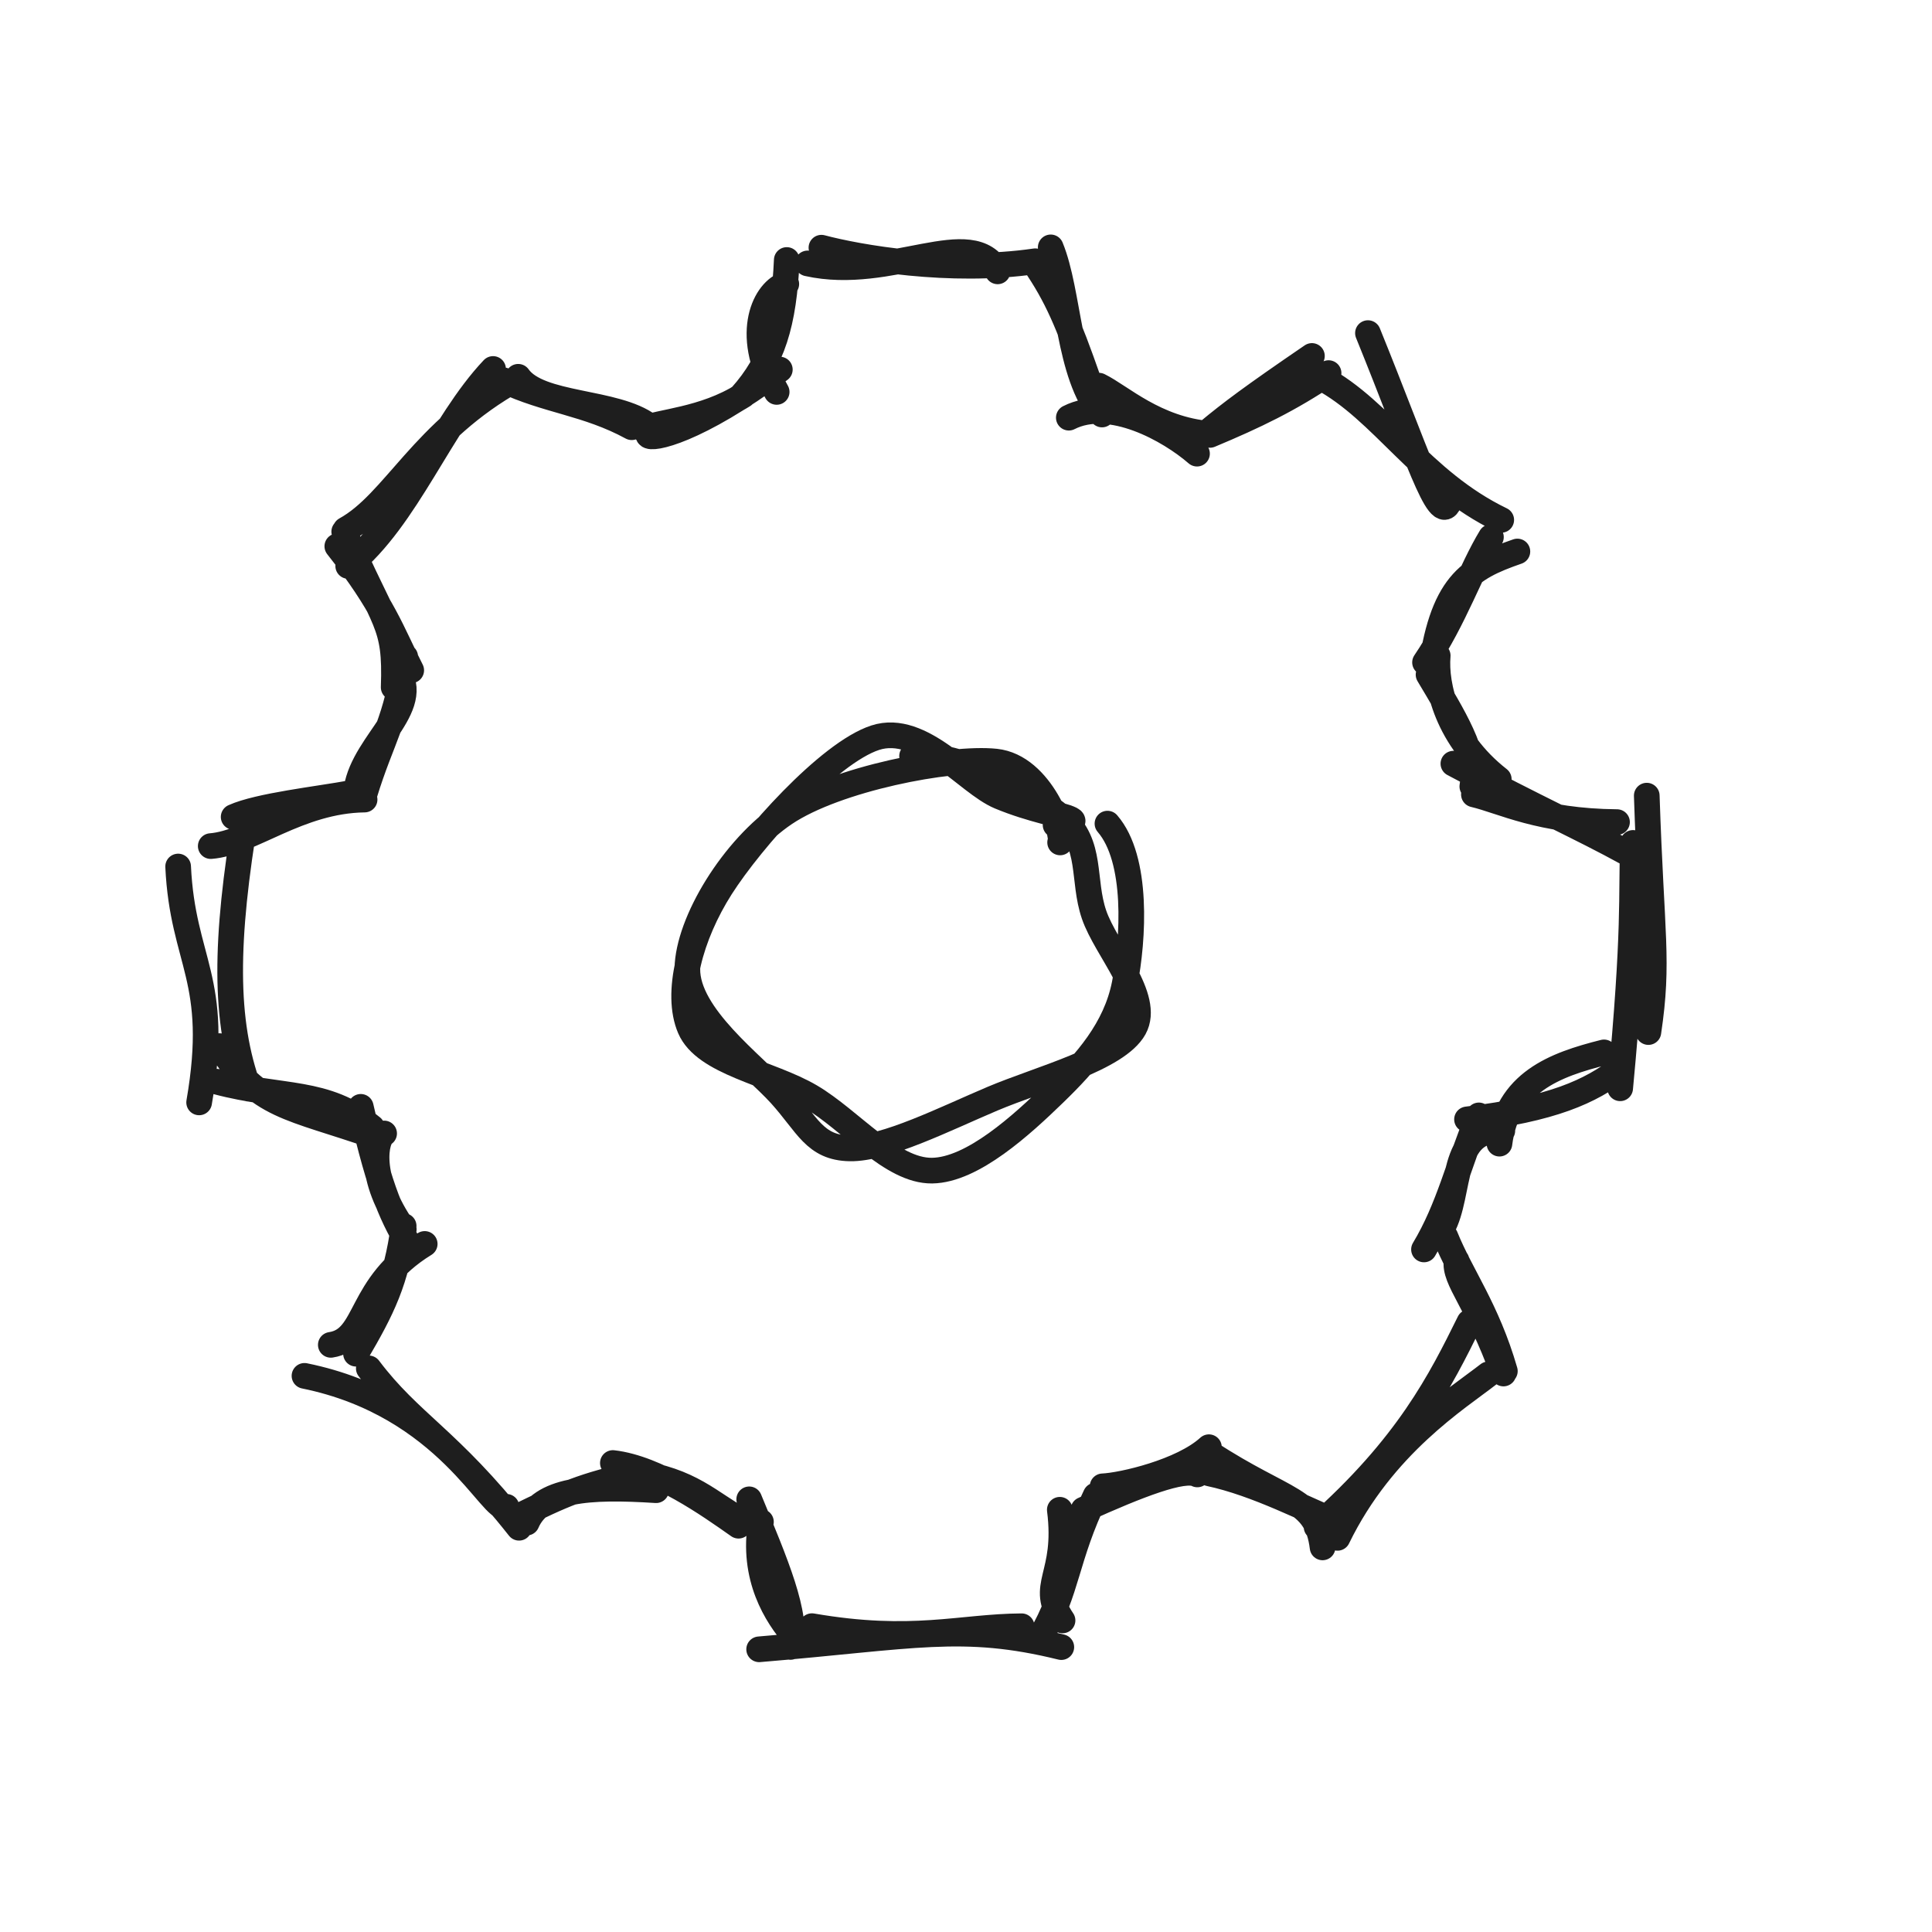
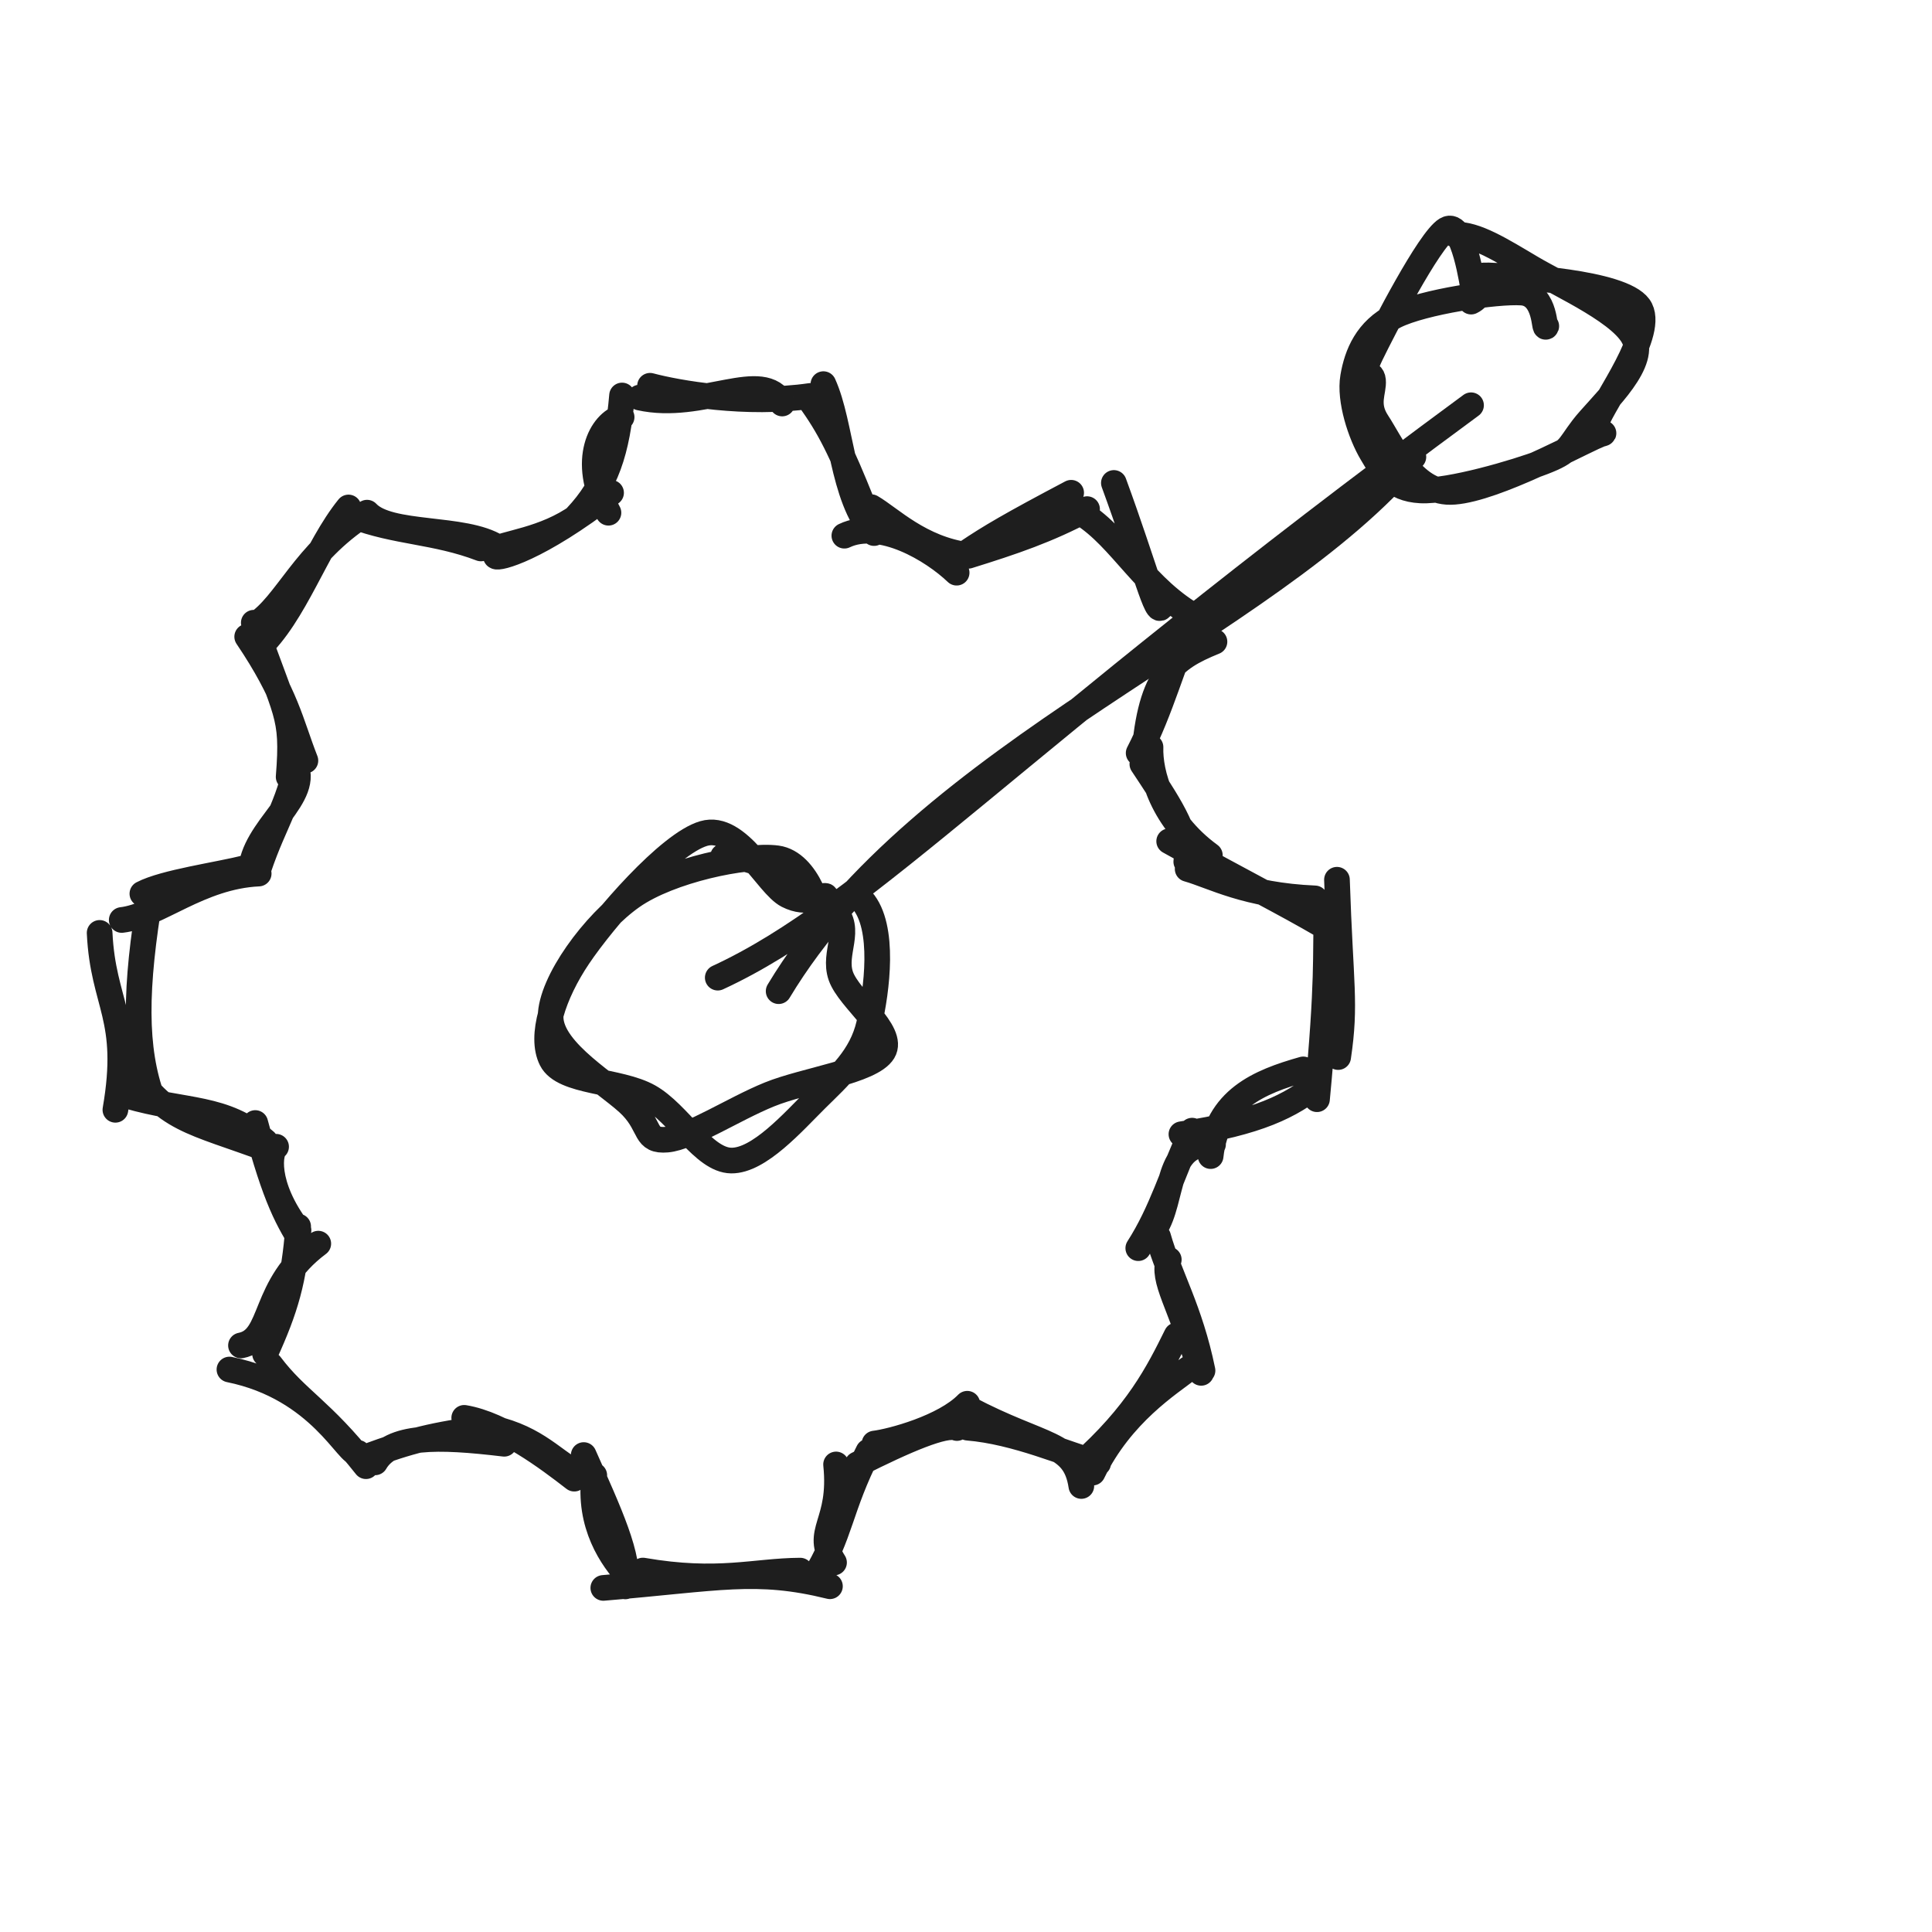
<svg xmlns="http://www.w3.org/2000/svg" width="128" height="128" viewBox="0 0 128 128" role="img">
-   <path d="M53.505 17.452 C59.012 18.688, 64.4 14.802, 66.096 17.978 M54.422 16.41 C56.844 17.056, 62.94 18.136, 68.587 17.308 M69.613 16.389 C70.851 19.398, 70.732 24.792, 73.011 27.462 M68.529 17.433 C70.018 19.605, 70.758 21.353, 72.111 25.208 M70.812 27.672 C73.554 26.271, 77.481 28.473, 79.305 30.056 M72.811 25.552 C74.264 26.265, 76.534 28.441, 80.148 28.75 M80.043 28.597 C81.55 27.349, 82.92 26.314, 86.918 23.583 M80.162 28.814 C83.165 27.559, 85.417 26.469, 88.022 24.719 M90.63 22.069 C93.898 30.115, 95.33 34.865, 95.995 33.29 M87.527 25.021 C91.641 27.215, 94.099 31.852, 99.461 34.445 M100.531 36.538 C97.288 37.665, 95.515 38.735, 94.75 44.747 M98.778 35.583 C97.451 37.759, 96.347 41.044, 94.412 43.886 M95.252 43.44 C95.081 45.409, 95.883 48.951, 99.297 51.622 M94.645 44.696 C96.241 47.381, 97.895 49.973, 97.545 52.102 M96.291 50.595 C102.243 53.765, 104.535 54.718, 107.826 56.52 M97.65 52.632 C99.534 53.075, 102.005 54.422, 107.131 54.467 M109.102 52.713 C109.411 62.082, 109.914 63.628, 109.21 68.377 M108.19 55.845 C108.054 59.372, 108.349 61.443, 107.34 72.102 M106.269 69.723 C103.002 70.545, 99.846 71.708, 99.342 75.77 M107.39 70.765 C105.35 72.318, 102.892 73.469, 97.193 74.162 M99.533 74.913 C96.034 74.683, 96.816 79.08, 95.561 81.349 M97.978 73.898 C96.584 77.237, 96.004 80.013, 94.343 82.779 M96.502 83.521 C96.322 84.816, 97.875 86.189, 99.608 90.999 M95.762 81.939 C96.791 84.497, 98.513 86.733, 99.701 90.84 M97.351 87.597 C95.447 91.449, 93.287 95.791, 87.225 101.161 M98.61 91.054 C96.591 92.631, 91.615 95.711, 88.613 101.887 M87.624 102.519 C87.225 99.251, 85.141 99.557, 80.136 96.277 M88.793 100.934 C86.652 100.087, 83.306 98.292, 80.113 97.615 M80.094 95.881 C78.325 97.502, 74.35 98.418, 73.051 98.473 M79.327 97.685 C78.447 97.206, 75.411 98.376, 71.781 100.021 M70.215 100.026 C70.783 104.49, 68.764 104.959, 70.396 107.358 M72.59 99.08 C70.585 103.246, 70.758 105.36, 68.932 108.469 M70.315 109.125 C63.757 107.511, 60.545 108.416, 50.295 109.271 M67.686 107.743 C63.63 107.767, 60.453 108.888, 53.793 107.737 M52.658 108.447 C51.455 107.06, 49.792 104.509, 50.414 100.827 M52.368 109.114 C52.869 106.989, 51.387 103.582, 49.637 99.335 M48.929 101.082 C46.92 99.668, 43.525 97.264, 40.604 96.928 M49.264 100.816 C46.983 99.563, 45.8 98.075, 42.03 97.552 M43.47 98.73 C38.948 98.441, 35.86 98.661, 34.894 100.88 M42.421 97.581 C38.553 98.413, 37.243 99.054, 34.258 100.503 M33.555 99.83 C32.631 100.395, 29.675 93.081, 20.173 91.154 M34.389 101.218 C29.741 95.336, 27.188 94.317, 24.434 90.659 M21.917 89.1 C24.454 88.718, 23.636 85.185, 28.138 82.414 M23.586 89.686 C25.324 86.723, 26.267 84.85, 26.743 81.224 M26.751 81.45 C24.313 78.002, 24.865 75.409, 25.449 75.094 M27.295 82.825 C26.008 80.617, 25.24 79.183, 23.902 73.331 M24.841 75.284 C19.224 73.316, 17.086 73.399, 14.544 69.308 M24.644 74.692 C21.517 72.149, 18.709 72.819, 14.365 71.666 M13.193 73.037 C14.614 64.833, 12.101 63.767, 11.802 57.409 M16.486 72.13 C14.842 67.657, 14.89 62.31, 16.322 53.839 M13.962 56.056 C16.634 55.849, 19.753 53.035, 24.155 52.973 M15.48 54.124 C17.142 53.374, 21.084 52.946, 23.293 52.536 M23.571 52.871 C23.573 49.573, 27.931 47.133, 26.443 44.631 M24.15 52.609 C25.297 48.854, 26.3 47.785, 26.847 43.509 M26.082 45.537 C26.241 41.15, 25.47 41.464, 22.806 35.222 M27.245 44.41 C25.957 41.891, 25.432 40.091, 22.348 36.192 M23.07 37.497 C26.979 34.337, 29.194 28.116, 32.667 24.445 M22.895 35.091 C26.143 33.302, 27.959 28.582, 34.177 25.12 M34.332 24.963 C35.727 26.936, 40.757 26.524, 42.996 28.21 M33.366 25.196 C36.253 26.564, 38.889 26.694, 41.853 28.305 M42.957 28.84 C43.144 29.156, 46.125 28.597, 51.666 24.484 M42.615 28.421 C43.621 27.931, 46.618 27.851, 49.251 26.182 M51.456 25.966 C49.216 22.01, 50.737 19.208, 52.094 18.817 M49.086 26.264 C51.21 23.892, 51.935 21.416, 52.125 17.225" stroke="#1e1e1e" stroke-width="1.7" fill="none" stroke-linecap="round" stroke-linejoin="round" />
-   <path d="M60.427 50.091 C63.629 49.823, 68.374 52.443, 70.384 54.194 C72.393 55.945, 71.69 58.277, 72.484 60.598 C73.277 62.918, 76.268 66.082, 75.147 68.114 C74.026 70.147, 68.899 71.463, 65.758 72.791 C62.618 74.12, 58.645 76.13, 56.304 76.085 C53.963 76.041, 53.505 74.507, 51.711 72.523 C49.917 70.539, 45.49 67.287, 45.539 64.181 C45.587 61.074, 48.597 56.17, 52.001 53.883 C55.406 51.595, 62.926 50.135, 65.965 50.456 C69.004 50.778, 70.531 55.297, 70.236 55.813 M73.372 54.567 C75.412 56.926, 75.097 62.219, 74.509 65.199 C73.92 68.179, 71.966 70.387, 69.84 72.446 C67.714 74.506, 64.44 77.524, 61.75 77.557 C59.06 77.591, 56.372 74.22, 53.699 72.647 C51.026 71.074, 46.701 70.431, 45.712 68.12 C44.723 65.81, 45.72 61.991, 47.765 58.783 C49.811 55.576, 54.908 49.876, 57.986 48.875 C61.064 47.873, 64.073 51.874, 66.233 52.774 C68.392 53.674, 70.317 53.958, 70.942 54.275 C71.568 54.592, 69.604 54.606, 69.985 54.676" stroke="#1e1e1e" stroke-width="1.7" fill="none" stroke-linecap="round" stroke-linejoin="round" />
+   <path d="M42.379 26.339 C46.509 27.266, 50.55 24.352, 51.822 26.733 M43.067 25.558 C44.883 26.042, 49.455 26.852, 53.69 26.231 M54.552 25.45 C55.767 28.126, 55.757 32.949, 57.91 35.317 M53.576 26.39 C54.985 28.317, 55.72 29.866, 57.1 33.287 M55.941 35.491 C58.337 34.351, 61.793 36.423, 63.38 37.942 M57.723 33.601 C58.982 34.332, 60.967 36.366, 64.132 36.777 M64.041 36.615 C65.563 35.588, 66.946 34.771, 70.967 32.647 M64.155 36.822 C67.131 35.896, 69.401 35.127, 72.021 33.731 M73.797 31.997 C75.867 37.642, 76.679 41.043, 76.947 40.148 M71.677 34.014 C74.322 35.679, 75.829 39.01, 79.315 40.938 M80.462 42.514 C77.583 43.688, 76.111 44.806, 75.761 50.714 M78.787 41.602 C77.754 43.779, 76.927 47.016, 75.439 49.891 M76.225 49.501 C76.167 51.215, 76.975 54.335, 80.156 56.663 M75.684 50.62 C77.229 52.964, 78.829 55.224, 78.594 57.091 M77.461 55.735 C82.785 58.698, 84.812 59.664, 87.744 61.369 M78.685 57.569 C80.351 58.04, 82.551 59.325, 87.118 59.52 M88.577 58.285 C88.808 65.312, 89.186 66.471, 88.657 70.033 M87.893 60.634 C87.79 63.279, 88.012 64.832, 87.255 72.826 M86.342 70.85 C83.432 71.677, 80.62 72.813, 80.208 76.594 M87.351 71.788 C85.536 73.262, 83.35 74.376, 78.273 75.146 M80.367 75.814 C77.17 75.58, 77.788 79.468, 76.5 81.42 M78.981 74.909 C77.614 77.835, 76.975 80.261, 75.414 82.694 M77.435 83.453 C76.969 84.817, 78.158 86.257, 79.581 90.955 M76.728 81.942 C77.457 84.515, 78.842 86.765, 79.67 90.803 M77.951 88.471 C76.739 90.922, 75.365 93.685, 71.507 97.102 M78.752 90.671 C77.467 91.674, 74.3 93.634, 72.39 97.565 M71.641 98.451 C71.192 95.495, 69.129 95.952, 64.13 93.31 M72.758 96.937 C70.615 96.343, 67.323 94.849, 64.108 94.588 M64.084 93.002 C62.559 94.567, 59.064 95.503, 57.937 95.639 M63.4 94.611 C62.648 94.278, 59.98 95.415, 56.805 97.018 M55.392 97.024 C55.805 101.003, 53.886 101.39, 55.257 103.521 M57.531 96.171 C55.63 99.887, 55.691 101.757, 53.939 104.522 M54.986 105.093 C50.068 103.883, 47.659 104.562, 39.971 105.203 M53.015 104.057 C49.972 104.076, 47.59 104.916, 42.595 104.053 M41.692 104.502 C40.532 103.275, 38.958 101.004, 39.373 97.744 M41.43 105.103 C41.785 103.228, 40.353 100.194, 38.673 96.401 M38.046 97.965 C36.29 96.602, 33.303 94.359, 30.756 93.936 M38.344 97.727 C36.35 96.519, 35.332 95.102, 32.027 94.492 M33.405 95.653 C28.959 95.121, 25.899 95.077, 24.854 96.885 M32.402 94.555 C28.591 95.085, 27.224 95.434, 24.246 96.525 M23.717 96.255 C23.129 96.615, 21.248 91.961, 15.201 90.735 M24.247 97.139 C21.29 93.395, 19.665 92.747, 17.913 90.42 M15.965 89.14 C18.217 88.696, 17.262 85.246, 21.087 82.395 M17.56 89.7 C18.91 86.729, 19.501 84.805, 19.754 81.259 M19.778 81.51 C17.483 78.481, 17.853 76.219, 18.292 75.975 M20.263 82.736 C19.044 80.79, 18.291 79.539, 16.912 74.403 M17.757 76.156 C12.737 74.278, 10.848 74.247, 8.589 70.476 M17.58 75.623 C14.805 73.232, 12.312 73.735, 8.428 72.599 M7.645 73.527 C8.71 67.375, 6.826 66.576, 6.601 61.807 M10.115 72.848 C8.881 69.493, 8.918 65.482, 9.992 59.129 M8.065 60.951 C10.439 60.679, 13.218 58.06, 17.139 57.876 M9.433 59.211 C10.901 58.447, 14.42 57.975, 16.363 57.483 M16.618 57.776 C16.734 54.882, 20.735 52.754, 19.503 50.563 M17.134 57.543 C18.253 54.231, 19.243 53.316, 19.863 49.563 M19.123 51.469 C19.467 47.201, 18.919 47.419, 16.814 41.257 M20.234 50.392 C19.251 47.885, 18.991 46.06, 16.377 42.184 M17.048 43.023 C19.56 40.711, 20.911 36.308, 23.089 33.621 M16.928 41.379 C19.005 40.034, 20.109 36.681, 24.121 34.082 M24.317 33.965 C25.787 35.543, 30.726 34.842, 32.951 36.246 M23.394 34.187 C26.234 35.275, 28.845 35.186, 31.86 36.336 M32.853 36.857 C32.981 37.031, 35.596 36.427, 40.485 32.649 M32.548 36.484 C33.412 35.964, 36.05 35.81, 38.332 34.162 M40.312 33.97 C38.407 30.449, 39.888 27.965, 41.184 27.636 M38.177 34.238 C40.164 32.123, 40.892 29.92, 41.212 26.202" stroke="#1e1e1e" stroke-width="1.7" fill="none" stroke-linecap="round" stroke-linejoin="round" />
+   <path d="M47.901 56.743 C50.312 56.612, 53.928 58.955, 55.229 60.276 C56.53 61.597, 55.16 63.102, 55.708 64.668 C56.256 66.233, 59.306 68.364, 58.517 69.671 C57.727 70.979, 53.359 71.539, 50.972 72.511 C48.586 73.482, 45.716 75.368, 44.198 75.502 C42.68 75.636, 43.153 74.668, 41.866 73.314 C40.58 71.96, 36.477 69.699, 36.479 67.379 C36.482 65.059, 39.383 61.148, 41.883 59.396 C44.384 57.644, 49.425 56.585, 51.482 56.865 C53.54 57.146, 54.498 60.62, 54.228 61.079 M57.118 59.649 C58.662 61.416, 58.088 65.648, 57.581 67.843 C57.074 70.038, 55.599 71.313, 54.076 72.82 C52.553 74.328, 50.291 76.918, 48.444 76.89 C46.597 76.862, 44.978 73.768, 42.993 72.653 C41.008 71.539, 37.312 71.749, 36.534 70.202 C35.756 68.655, 36.645 65.866, 38.326 63.37 C40.007 60.873, 44.312 55.899, 46.62 55.224 C48.928 54.549, 50.83 58.63, 52.175 59.319 C53.52 60.008, 54.418 59.29, 54.688 59.356 C54.959 59.423, 53.361 59.68, 53.796 59.716" stroke="#1e1e1e" stroke-width="1.7" fill="none" stroke-linecap="round" stroke-linejoin="round" />
+   <path d="M51.587 65.668 C61.273 49.576, 84.017 41.768, 93.641 30.271 M47.553 64.772 C57.589 60.14, 66.819 49.403, 97.46 26.849" stroke="#1e1e1e" stroke-width="1.7" fill="none" stroke-linecap="round" stroke-linejoin="round" />
+   <path d="M96.41 15.55 C97.76 15.487, 99.475 16.573, 101.463 17.751 C103.452 18.928, 107.773 20.849, 108.341 22.614 C108.908 24.379, 105.885 27.008, 104.869 28.34 C103.853 29.672, 104.037 29.915, 102.245 30.607 C100.454 31.299, 96.012 32.589, 94.119 32.492 C92.226 32.395, 91.631 31.276, 90.885 30.025 C90.14 28.774, 89.388 26.5, 89.645 24.984 C89.901 23.468, 90.561 21.862, 92.423 20.928 C94.285 19.995, 99.147 19.27, 100.817 19.383 C102.487 19.496, 102.278 22.033, 102.445 21.607 M97.465 19.982 C98.81 19.321, 96.759 18.192, 98.613 18.248 C100.466 18.304, 107.396 18.689, 108.586 20.319 C109.775 21.948, 106.251 26.582, 105.748 28.024 C105.244 29.465, 107.212 28.208, 105.566 28.968 C103.919 29.729, 98.255 32.748, 95.87 32.586 C93.485 32.424, 92.074 29.227, 91.256 27.995 C90.439 26.764, 91.037 25.951, 90.966 25.198 C90.895 24.445, 90.02 25.143, 90.829 23.478 C91.638 21.813, 94.684 15.894, 95.821 15.208 C96.957 14.521, 97.575 18.989, 97.649 19.358" stroke="#1e1e1e" stroke-width="1.7" fill="none" stroke-linecap="round" stroke-linejoin="round" />
</svg>
